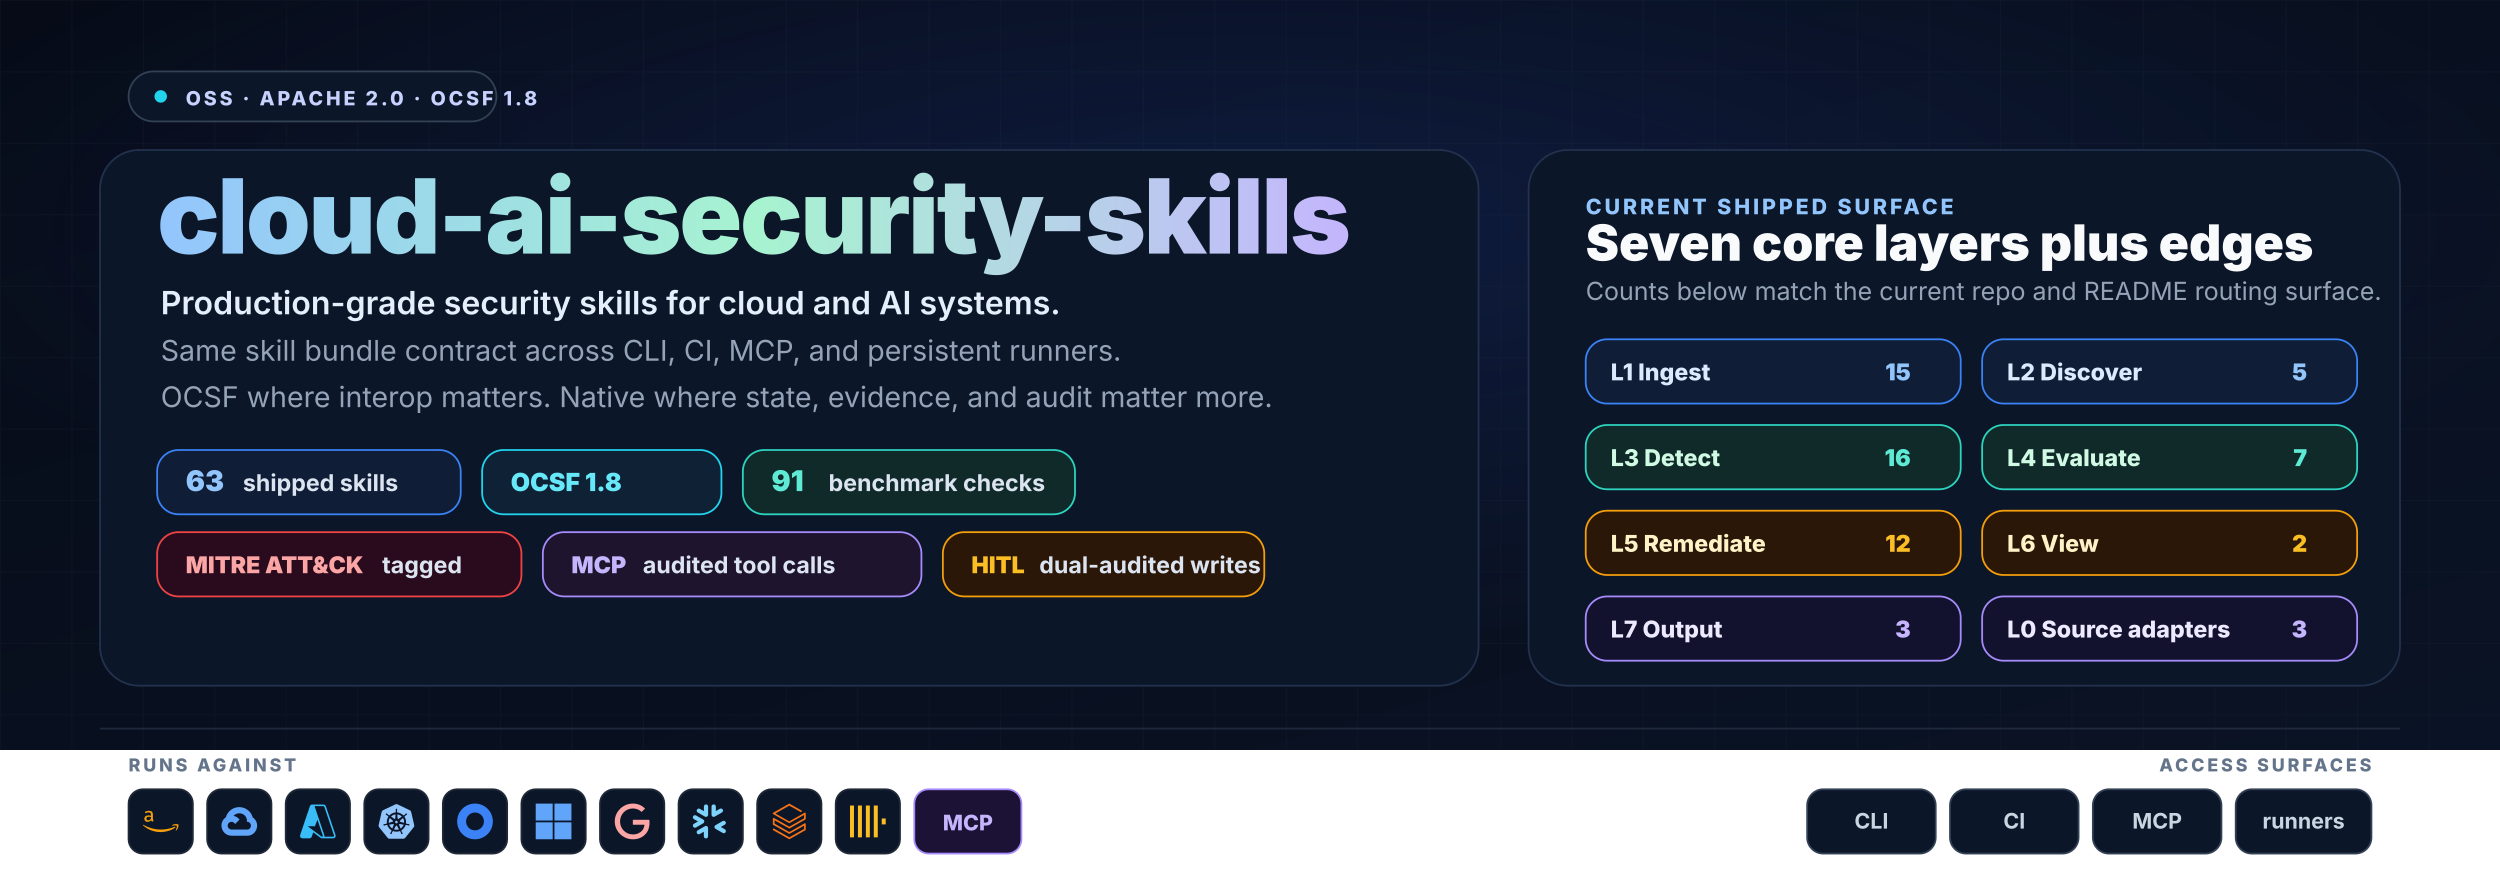
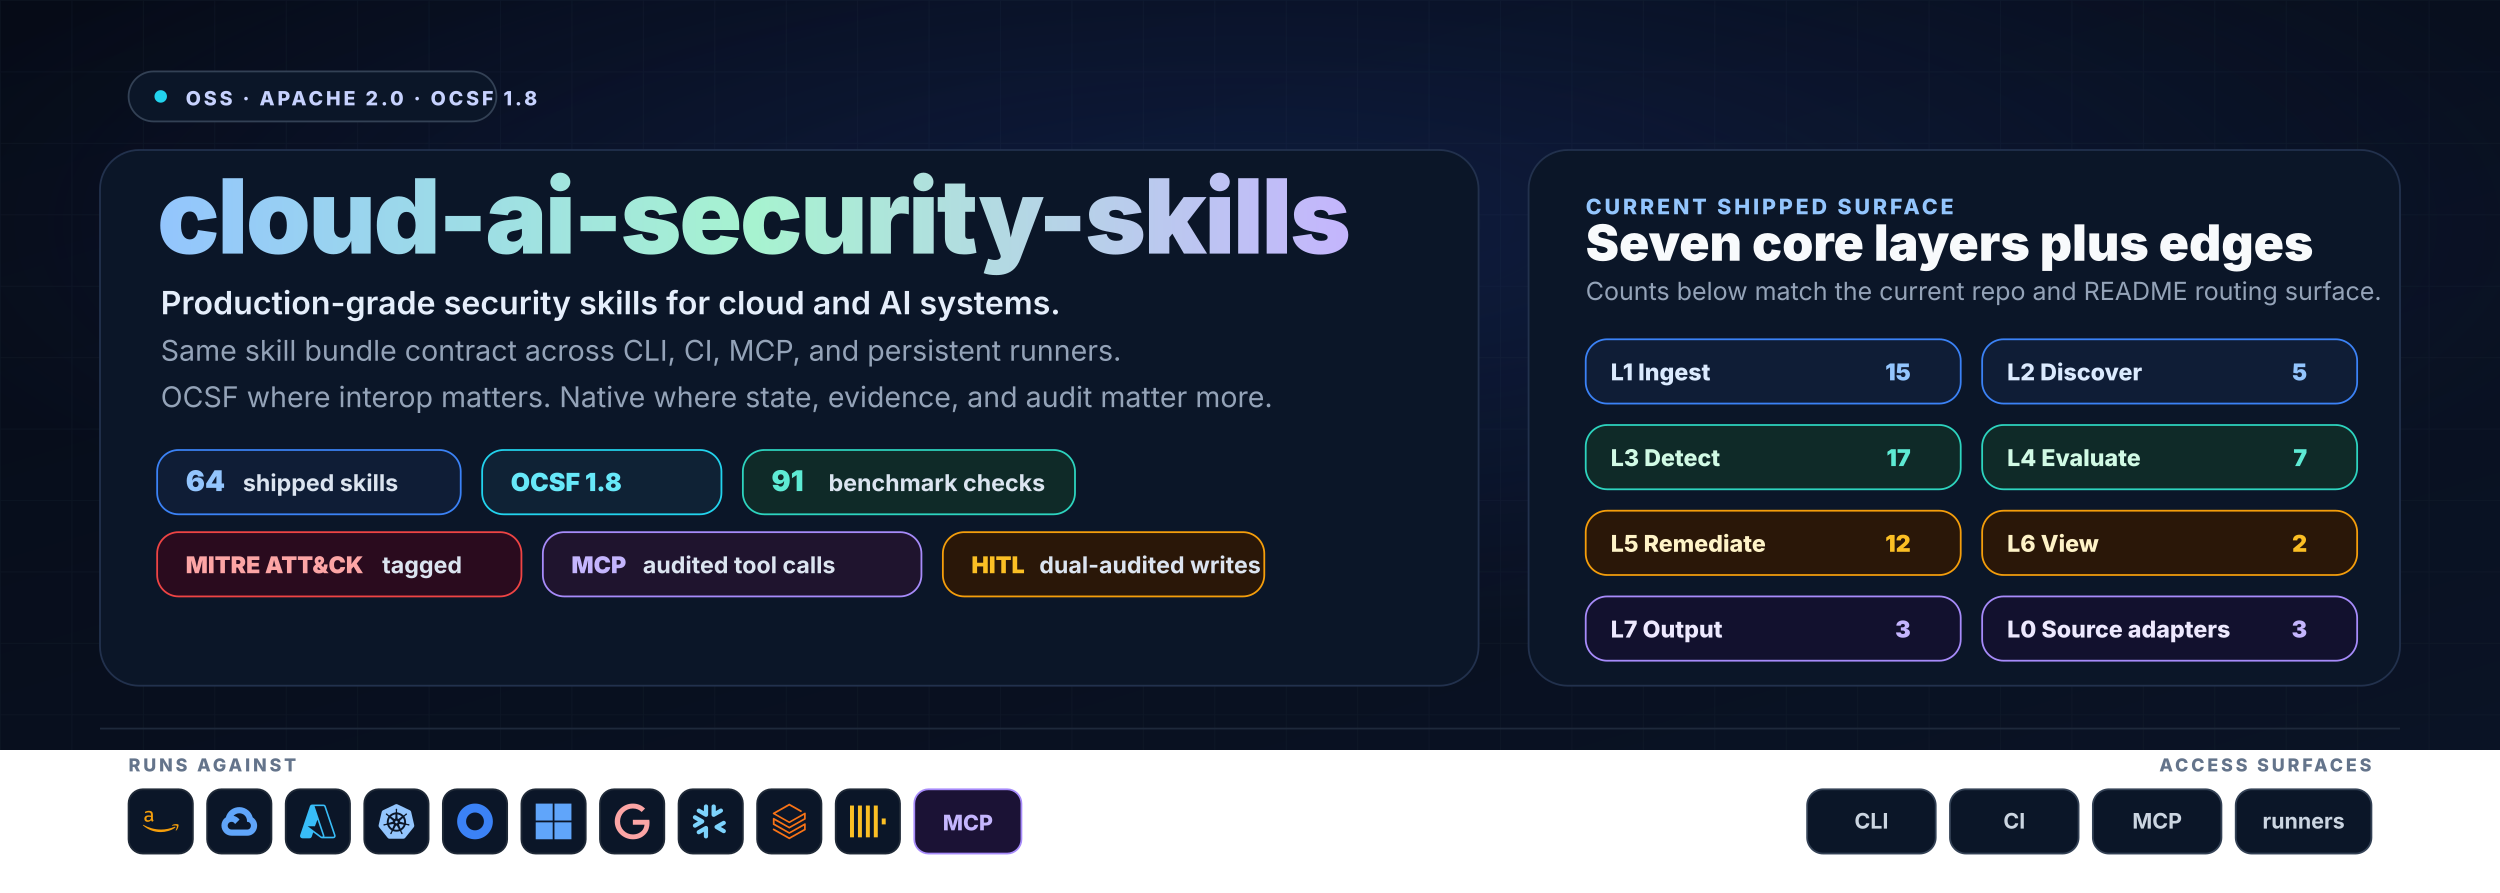
<svg xmlns="http://www.w3.org/2000/svg" width="1400" height="500" viewBox="0 0 1400 500" role="img" aria-labelledby="title desc">
  <defs>
    <linearGradient id="bg" x1="0" y1="0" x2="1" y2="1">
      <stop offset="0%" stop-color="#060b17" />
      <stop offset="100%" stop-color="#0a1325" />
    </linearGradient>
    <radialGradient id="glow" cx="50%" cy="30%" r="55%">
      <stop offset="0%" stop-color="#1e3a8a" stop-opacity="0.3" />
      <stop offset="100%" stop-color="#1e3a8a" stop-opacity="0" />
    </radialGradient>
    <linearGradient id="wordmark" x1="0" y1="0" x2="1" y2="0">
      <stop offset="0%" stop-color="#93c5fd" />
      <stop offset="50%" stop-color="#a7f3d0" />
      <stop offset="100%" stop-color="#c4b5fd" />
    </linearGradient>
    <pattern id="grid" x="0" y="0" width="40" height="40" patternUnits="userSpaceOnUse">
      <path d="M40 0H0V40" fill="none" stroke="#1e293b" stroke-opacity="0.25" stroke-width="1" />
    </pattern>
    <symbol id="aws" viewBox="0 0 24 24">
      <path fill="#f59e0b" d="M6.763 10.036c0 .296.032.535.088.71.064.176.144.368.256.576.04.063.056.127.056.183 0 .08-.048.16-.152.24l-.503.335a.383.383 0 0 1-.208.072c-.08 0-.16-.04-.239-.112a2.47 2.47 0 0 1-.287-.375 6.18 6.18 0 0 1-.248-.471c-.622.734-1.405 1.101-2.347 1.101-.67 0-1.205-.191-1.596-.574-.391-.384-.59-.894-.59-1.533 0-.678.239-1.23.726-1.644.487-.415 1.133-.623 1.955-.623.272 0 .551.024.846.064.296.04.6.104.918.176v-.583c0-.607-.127-1.03-.375-1.277-.255-.248-.686-.367-1.3-.367-.28 0-.568.031-.863.103-.295.072-.583.16-.862.272a2.287 2.287 0 0 1-.28.104.488.488 0 0 1-.127.023c-.112 0-.168-.08-.168-.247v-.391c0-.128.016-.224.056-.28a.597.597 0 0 1 .224-.167c.279-.144.614-.264 1.005-.36a4.84 4.84 0 0 1 1.246-.151c.95 0 1.644.216 2.091.647.439.43.662 1.085.662 1.963v2.586zm-3.24 1.214c.263 0 .534-.048.822-.144.287-.096.543-.271.758-.51.128-.152.224-.32.272-.512.047-.191.08-.423.08-.694v-.335a6.66 6.66 0 0 0-.735-.136 6.02 6.02 0 0 0-.75-.048c-.535 0-.926.104-1.19.32-.263.215-.39.518-.39.917 0 .375.095.655.295.846.191.2.47.296.838.296zM21.698 16.207c-2.626 1.94-6.442 2.969-9.722 2.969-4.598 0-8.74-1.7-11.87-4.526-.247-.223-.024-.527.272-.351 3.384 1.963 7.559 3.153 11.877 3.153 2.914 0 6.114-.607 9.06-1.852.439-.2.814.287.383.607zM22.792 14.961c-.336-.43-2.22-.207-3.074-.103-.255.032-.295-.192-.063-.36 1.5-1.053 3.967-.75 4.254-.399.287.36-.08 2.826-1.485 4.007-.215.184-.423.088-.327-.151.32-.79 1.03-2.57.695-2.994z" />
    </symbol>
    <symbol id="gcp" viewBox="0 0 24 24">
      <path fill="#60a5fa" d="M12.19 2.38a9.344 9.344 0 0 0-9.234 6.893c.053-.02-.055.013 0 0-3.875 2.551-3.922 8.11-.247 10.941l.006-.007-.007.03a6.717 6.717 0 0 0 4.077 1.356h5.173l.03.03h5.192c6.687.053 9.376-8.605 3.835-12.35a9.365 9.365 0 0 0-2.821-4.552l-.043.043.006-.05A9.344 9.344 0 0 0 12.19 2.38zm-.358 4.146c1.244-.04 2.518.368 3.486 1.15a5.186 5.186 0 0 1 1.862 4.078v.518c3.53-.07 3.53 5.262 0 5.193h-5.193l-.008.009v-.04H6.785a2.59 2.59 0 0 1-1.067-.23h.001a2.597 2.597 0 1 1 3.437-3.437l3.013-3.012A6.747 6.747 0 0 0 8.11 8.24c.018-.01.04-.026.054-.023a5.186 5.186 0 0 1 3.67-1.69z" />
    </symbol>
    <symbol id="azure" viewBox="0 0 24 24">
      <path fill="#38bdf8" d="M22.379 23.343a1.62 1.62 0 0 0 1.536-2.14v.002L17.35 1.76A1.62 1.62 0 0 0 15.816.657H8.184A1.62 1.62 0 0 0 6.65 1.76L.086 21.204a1.62 1.62 0 0 0 1.536 2.139h4.741a1.62 1.62 0 0 0 1.535-1.103l.977-2.892 4.947 3.675c.28.208.618.32.966.32m-3.084-12.531 3.624 10.739a.54.54 0 0 1-.51.713v-.001h-.03a.54.54 0 0 1-.322-.106l-9.287-6.9h4.853m6.313 7.006c.116-.326.13-.694.007-1.058L9.79 1.76a1.722 1.722 0 0 0-.007-.02h6.034a.54.54 0 0 1 .512.366l6.562 19.445a.54.54 0 0 1-.338.684" />
    </symbol>
    <symbol id="k8s" viewBox="0 0 24 24">
      <path fill="#93c5fd" d="M10.204 14.35l.007.01-.999 2.413a5.171 5.171 0 0 1-2.075-2.597l2.578-.437.004.005a.44.44 0 0 1 .484.606zm-.833-2.129a.44.44 0 0 0 .173-.756l.002-.011L7.585 9.7a5.143 5.143 0 0 0-.73 3.255l2.514-.725.002-.009zm1.145-1.98a.44.44 0 0 0 .699-.337l.01-.005.15-2.62a5.144 5.144 0 0 0-3.01 1.442l2.147 1.523.004-.002zm.76 2.75l.723.349.722-.347.18-.78-.5-.623h-.804l-.5.623.179.779zm1.5-3.095a.44.44 0 0 0 .7.336l.008.003 2.134-1.513a5.188 5.188 0 0 0-2.992-1.442l.148 2.615.002.001zm10.876 5.97l-5.773 7.181a1.6 1.6 0 0 1-1.248.594l-9.261.003a1.6 1.6 0 0 1-1.247-.596l-5.776-7.18a1.583 1.583 0 0 1-.307-1.34L2.1 5.573c.108-.47.425-.864.863-1.073L11.305.513a1.606 1.606 0 0 1 1.385 0l8.345 3.985c.438.209.755.604.863 1.073l2.062 8.955c.108.47-.005.963-.308 1.34zm-3.289-2.057c-.042-.01-.103-.026-.145-.034-.174-.033-.315-.025-.479-.038-.35-.037-.638-.067-.895-.148-.105-.04-.18-.165-.216-.216l-.201-.059a6.45 6.45 0 0 0-.105-2.332 6.465 6.465 0 0 0-.936-2.163c.052-.047.15-.133.177-.159.008-.09.001-.183.094-.282.197-.185.444-.338.743-.522.142-.084.273-.137.415-.242.032-.024.076-.062.11-.089.24-.191.295-.52.123-.736-.172-.216-.506-.236-.745-.045-.034.027-.08.062-.111.088-.134.116-.217.23-.33.35-.246.25-.45.458-.673.609-.097.056-.239.037-.303.033l-.19.135a6.545 6.545 0 0 0-4.146-2.003l-.012-.223c-.065-.062-.143-.115-.163-.25-.022-.268.015-.557.057-.905.023-.163.061-.298.068-.475.001-.04-.001-.099-.001-.142 0-.306-.224-.555-.5-.555-.275 0-.499.249-.499.555l.001.014c0 .041-.002.092 0 .128.006.177.044.312.067.475.042.348.078.637.056.906a.545.545 0 0 1-.162.258l-.012.211a6.424 6.424 0 0 0-4.166 2.003 8.373 8.373 0 0 1-.18-.128c-.09.012-.18.04-.297-.029-.223-.15-.427-.358-.673-.608-.113-.12-.195-.234-.329-.349-.03-.026-.077-.062-.111-.088a.594.594 0 0 0-.348-.132.481.481 0 0 0-.398.176c-.172.216-.117.546.123.737l.007.005.104.083c.142.105.272.159.414.242.299.185.546.338.743.522.076.082.09.226.1.288l.16.143a6.462 6.462 0 0 0-1.02 4.506l-.208.06c-.055.072-.133.184-.215.217-.257.081-.546.11-.895.147-.164.014-.305.006-.48.039-.037.007-.09.02-.133.03l-.004.002-.007.002c-.295.071-.484.342-.423.608.061.267.349.429.645.365l.007-.001.01-.003.129-.029c.17-.046.294-.113.448-.172.33-.118.604-.217.87-.256.112-.009.23.069.288.101l.217-.037a6.5 6.5 0 0 0 2.88 3.596l-.09.218c.033.084.069.199.044.282-.097.252-.263.517-.452.813-.091.136-.185.242-.268.399-.02.037-.045.095-.064.134-.128.275-.034.591.213.71.248.12.556-.007.69-.282v-.002c.02-.039.046-.09.062-.127.07-.162.094-.301.144-.458.132-.332.205-.68.387-.897.05-.06.13-.082.215-.105l.113-.205a6.453 6.453 0 0 0 4.609.012l.106.192c.086.028.18.042.256.155.136.232.229.507.342.84.05.156.074.295.145.457.016.037.043.09.062.129.133.276.442.402.69.282.247-.118.341-.435.213-.71-.02-.039-.045-.096-.065-.134-.083-.156-.177-.261-.268-.398-.19-.296-.346-.541-.443-.793-.04-.13.007-.21.038-.294-.018-.022-.059-.144-.083-.202a6.499 6.499 0 0 0 2.88-3.622c.064.01.176.03.213.038.075-.05.144-.114.28-.104.266.039.54.138.87.256.154.06.277.128.448.173.036.01.088.019.13.028l.009.003.007.001c.297.064.584-.098.645-.365.06-.266-.128-.537-.423-.608zM16.4 9.701l-1.95 1.746v.005a.44.44 0 0 0 .173.757l.003.01 2.526.728a5.199 5.199 0 0 0-.108-1.674A5.208 5.208 0 0 0 16.4 9.7zm-4.013 5.325a.437.437 0 0 0-.404-.232.44.44 0 0 0-.372.233h-.002l-1.268 2.292a5.164 5.164 0 0 0 3.326.003l-1.27-2.296h-.01zm1.888-1.293a.44.44 0 0 0-.27.036.44.44 0 0 0-.214.572l-.003.004 1.01 2.438a5.15 5.15 0 0 0 2.081-2.615l-2.6-.44-.004.005z" />
    </symbol>
    <symbol id="okta" viewBox="0 0 24 24">
      <path fill="#3b82f6" d="M12 0C5.389 0 0 5.35 0 12s5.35 12 12 12 12-5.35 12-12S18.611 0 12 0zm0 18c-3.325 0-6-2.675-6-6s2.675-6 6-6 6 2.675 6 6-2.675 6-6 6z" />
    </symbol>
    <symbol id="entra" viewBox="0 0 24 24">
      <path fill="#60a5fa" d="M0 0v11.408h11.408V0zm12.594 0v11.408H24V0zM0 12.594V24h11.408V12.594zm12.594 0V24H24V12.594z" />
    </symbol>
    <symbol id="google" viewBox="0 0 24 24">
      <path fill="#fca5a5" d="M12.48 10.92v3.28h7.84c-.24 1.84-.853 3.187-1.787 4.133-1.147 1.147-2.933 2.4-6.053 2.4-4.827 0-8.6-3.893-8.6-8.72s3.773-8.72 8.6-8.72c2.6 0 4.507 1.027 5.907 2.347l2.307-2.307C18.747 1.44 16.133 0 12.48 0 5.867 0 .307 5.387.307 12s5.56 12 12.173 12c3.573 0 6.267-1.173 8.373-3.36 2.16-2.16 2.84-5.213 2.84-7.667 0-.76-.053-1.467-.173-2.053H12.48z" />
    </symbol>
    <symbol id="snowflake" viewBox="0 0 24 24">
      <path fill="#7dd3fc" d="M7.602 12.4c.038-.151.076-.304.076-.456 0-.114-.038-.228-.038-.342-.114-.343-.304-.647-.646-.838l-4.87-2.777c-.685-.38-1.56-.152-1.94.533-.381.685-.153 1.56.532 1.94l2.701 1.56-2.701 1.56c-.685.38-.913 1.256-.533 1.94.38.685 1.256.914 1.94.533l4.832-2.777c.343-.267.571-.533.647-.876zm1.332 2.626c-.266-.038-.57.038-.837.19l-4.832 2.777c-.685.38-.913 1.256-.532 1.94.38.686 1.255.914 1.94.533l2.701-1.56v3.12c0 .8.647 1.408 1.446 1.408.799 0 1.407-.647 1.407-1.408v-5.592c0-.761-.57-1.37-1.293-1.408zm4.946-6.088c.266.038.57-.038.837-.19l4.832-2.777c.685-.38.913-1.256.532-1.94-.38-.686-1.255-.914-1.94-.533l-2.701 1.56V1.975c0-.799-.647-1.408-1.446-1.408-.799 0-1.446.609-1.446 1.408V7.53c0 .76.609 1.37 1.332 1.407zM3.265 5.97l4.832 2.777c.266.152.533.19.837.19.723-.038 1.331-.684 1.331-1.407V1.975c0-.799-.646-1.408-1.407-1.408-.799 0-1.446.647-1.446 1.408v3.12l-2.701-1.56c-.685-.38-1.56-.152-1.94.533-.419.646-.19 1.521.494 1.902zm18.22 8.184l-2.701 1.56 2.7 1.56c.686.38.914 1.256.533 1.94-.38.685-1.255.913-1.94.533l-4.832-2.778a1.644 1.644 0 01-.647-.798c-.037-.153-.076-.305-.076-.457 0-.114.039-.228.039-.342.114-.343.342-.647.646-.837l4.832-2.778c.685-.38 1.56-.152 1.94.533.457.609.19 1.484-.494 1.864z" />
    </symbol>
    <symbol id="databricks" viewBox="0 0 24 24">
      <path fill="#f97316" d="M.95 14.184L12 20.403l9.919-5.55v2.21L12 22.662l-10.484-5.96-.565.308v.77L12 24l11.05-6.218v-4.317l-.515-.309L12 19.118l-9.867-5.653v-2.21L12 16.805l11.05-6.218V6.32l-.515-.308L12 11.974 2.647 6.681 12 1.388l7.76 4.368.668-.411v-.566L12 0 .95 6.27v.72L12 13.207l9.919-5.55v2.26L12 15.52 1.516 9.56l-.565.308Z" />
    </symbol>
    <symbol id="clickhouse" viewBox="0 0 24 24">
      <path fill="#fbbf24" d="M21.333 10H24v4h-2.667ZM16 1.335h2.667v21.33H16Zm-5.333 0h2.666v21.33h-2.666ZM0 22.665V1.335h2.667v21.33zm5.333-21.33H8v21.33H5.333Z" />
    </symbol>
  </defs>
  <rect width="1400" height="420" fill="url(#bg)" />
  <rect width="1400" height="420" fill="url(#grid)" />
  <rect width="1400" height="420" fill="url(#glow)" />
  <g font-family="Inter, Segoe UI, ui-sans-serif, Arial, sans-serif">
    <g transform="translate(72,40)">
      <rect x="0" y="0" width="206" height="28" rx="14" fill="#0b1628" stroke="#334155" />
      <circle cx="18" cy="14" r="3.5" fill="#22d3ee" />
      <text x="32" y="19" fill="#c7d2fe" font-size="11" font-weight="800" letter-spacing="1.6">OSS · APACHE 2.0 · OCSF 1.8</text>
    </g>
    <rect x="56" y="84" width="772" height="300" rx="22" fill="#0b1628" stroke="#22314d" />
    <rect x="856" y="84" width="488" height="300" rx="22" fill="#0b1628" stroke="#22314d" />
    <text x="88" y="142" font-size="58" font-weight="900" fill="url(#wordmark)" letter-spacing="-1.2">cloud-ai-security-skills</text>
    <text x="90" y="176" fill="#e5eefb" font-size="18" font-weight="600">Production-grade security skills for cloud and AI systems.</text>
    <text x="90" y="202" fill="#94a3b8" font-size="16">Same skill bundle contract across CLI, CI, MCP, and persistent runners.</text>
    <text x="90" y="228" fill="#94a3b8" font-size="16">OCSF where interop matters. Native where state, evidence, and audit matter more.</text>
    <g transform="translate(88,252)">
      <g>
        <rect x="0" y="0" width="170" height="36" rx="12" fill="#0f1d36" stroke="#3b82f6" />
-         <text x="16" y="23" fill="#93c5fd" font-size="16" font-weight="900">63</text>
+         <text x="16" y="23" fill="#93c5fd" font-size="16" font-weight="900">64</text>
        <text x="48" y="23" fill="#dbe4f0" font-size="13" font-weight="700">shipped skills</text>
      </g>
      <g transform="translate(182,0)">
        <rect x="0" y="0" width="134" height="36" rx="12" fill="#0f2235" stroke="#22d3ee" />
        <text x="16" y="23" fill="#67e8f9" font-size="14" font-weight="900">OCSF 1.8</text>
      </g>
      <g transform="translate(328,0)">
        <rect x="0" y="0" width="186" height="36" rx="12" fill="#0f2a28" stroke="#2dd4bf" />
        <text x="16" y="23" fill="#5eead4" font-size="16" font-weight="900">91</text>
        <text x="48" y="23" fill="#dbe4f0" font-size="13" font-weight="700">benchmark checks</text>
      </g>
    </g>
    <g transform="translate(88,298)">
      <g>
        <rect x="0" y="0" width="204" height="36" rx="12" fill="#2a0b1e" stroke="#ef4444" />
        <text x="16" y="23" fill="#fca5a5" font-size="13" font-weight="900">MITRE ATT&amp;CK</text>
        <text x="126" y="23" fill="#dbe4f0" font-size="13" font-weight="700">tagged</text>
      </g>
      <g transform="translate(216,0)">
        <rect x="0" y="0" width="212" height="36" rx="12" fill="#1f142e" stroke="#a78bfa" />
        <text x="16" y="23" fill="#c4b5fd" font-size="13" font-weight="900">MCP</text>
        <text x="56" y="23" fill="#dbe4f0" font-size="13" font-weight="700">audited tool calls</text>
      </g>
      <g transform="translate(440,0)">
        <rect x="0" y="0" width="180" height="36" rx="12" fill="#2a1708" stroke="#f59e0b" />
        <text x="16" y="23" fill="#fbbf24" font-size="13" font-weight="900">HITL</text>
        <text x="54" y="23" fill="#dbe4f0" font-size="13" font-weight="700">dual-audited writes</text>
      </g>
    </g>
    <text x="888" y="120" fill="#93c5fd" font-size="12" font-weight="800" letter-spacing="1.6">CURRENT SHIPPED SURFACE</text>
    <text x="888" y="146" fill="#f8fafc" font-size="28" font-weight="900">Seven core layers plus edges</text>
    <text x="888" y="168" fill="#94a3b8" font-size="14">Counts below match the current repo and README routing surface.</text>
    <g transform="translate(888,190)">
      <g>
        <rect x="0" y="0" width="210" height="36" rx="12" fill="#0f1d36" stroke="#3b82f6" />
        <text x="14" y="23" fill="#dbeafe" font-size="13" font-weight="800">L1 Ingest</text>
        <text x="182" y="23" text-anchor="end" fill="#93c5fd" font-size="13" font-weight="900">15</text>
      </g>
      <g transform="translate(222,0)">
        <rect x="0" y="0" width="210" height="36" rx="12" fill="#0f1d36" stroke="#3b82f6" />
        <text x="14" y="23" fill="#dbeafe" font-size="13" font-weight="800">L2 Discover</text>
        <text x="182" y="23" text-anchor="end" fill="#93c5fd" font-size="13" font-weight="900">5</text>
      </g>
      <g transform="translate(0,48)">
        <rect x="0" y="0" width="210" height="36" rx="12" fill="#0f2a28" stroke="#2dd4bf" />
        <text x="14" y="23" fill="#d1fae5" font-size="13" font-weight="800">L3 Detect</text>
-         <text x="182" y="23" text-anchor="end" fill="#5eead4" font-size="13" font-weight="900">16</text>
+         <text x="182" y="23" text-anchor="end" fill="#5eead4" font-size="13" font-weight="900">17</text>
      </g>
      <g transform="translate(222,48)">
        <rect x="0" y="0" width="210" height="36" rx="12" fill="#0f2a28" stroke="#2dd4bf" />
        <text x="14" y="23" fill="#d1fae5" font-size="13" font-weight="800">L4 Evaluate</text>
        <text x="182" y="23" text-anchor="end" fill="#5eead4" font-size="13" font-weight="900">7</text>
      </g>
      <g transform="translate(0,96)">
        <rect x="0" y="0" width="210" height="36" rx="12" fill="#2a1708" stroke="#f59e0b" />
        <text x="14" y="23" fill="#fef3c7" font-size="13" font-weight="800">L5 Remediate</text>
        <text x="182" y="23" text-anchor="end" fill="#fbbf24" font-size="13" font-weight="900">12</text>
      </g>
      <g transform="translate(222,96)">
        <rect x="0" y="0" width="210" height="36" rx="12" fill="#2a1708" stroke="#f59e0b" />
        <text x="14" y="23" fill="#fef3c7" font-size="13" font-weight="800">L6 View</text>
        <text x="182" y="23" text-anchor="end" fill="#fbbf24" font-size="13" font-weight="900">2</text>
      </g>
      <g transform="translate(0,144)">
        <rect x="0" y="0" width="210" height="36" rx="12" fill="#12112e" stroke="#a78bfa" />
        <text x="14" y="23" fill="#ede9fe" font-size="13" font-weight="800">L7 Output</text>
        <text x="182" y="23" text-anchor="end" fill="#c4b5fd" font-size="13" font-weight="900">3</text>
      </g>
      <g transform="translate(222,144)">
        <rect x="0" y="0" width="210" height="36" rx="12" fill="#12112e" stroke="#a78bfa" />
        <text x="14" y="23" fill="#ede9fe" font-size="13" font-weight="800">L0 Source adapters</text>
        <text x="182" y="23" text-anchor="end" fill="#c4b5fd" font-size="13" font-weight="900">3</text>
      </g>
    </g>
    <line x1="56" y1="408" x2="1344" y2="408" stroke="#1e293b" stroke-width="1" />
    <text x="72" y="432" fill="#64748b" font-size="10" font-weight="800" letter-spacing="1.6">RUNS AGAINST</text>
    <g transform="translate(72,442)">
      <g>
        <rect x="0" y="0" width="36" height="36" rx="8" fill="#0b1628" stroke="#1f2937" />
        <use href="#aws" x="8" y="8" width="20" height="20" />
      </g>
      <g transform="translate(44,0)">
        <rect x="0" y="0" width="36" height="36" rx="8" fill="#0b1628" stroke="#1f2937" />
        <use href="#gcp" x="8" y="8" width="20" height="20" />
      </g>
      <g transform="translate(88,0)">
        <rect x="0" y="0" width="36" height="36" rx="8" fill="#0b1628" stroke="#1f2937" />
        <use href="#azure" x="8" y="8" width="20" height="20" />
      </g>
      <g transform="translate(132,0)">
        <rect x="0" y="0" width="36" height="36" rx="8" fill="#0b1628" stroke="#1f2937" />
        <use href="#k8s" x="8" y="8" width="20" height="20" />
      </g>
      <g transform="translate(176,0)">
        <rect x="0" y="0" width="36" height="36" rx="8" fill="#0b1628" stroke="#1f2937" />
        <use href="#okta" x="8" y="8" width="20" height="20" />
      </g>
      <g transform="translate(220,0)">
        <rect x="0" y="0" width="36" height="36" rx="8" fill="#0b1628" stroke="#1f2937" />
        <use href="#entra" x="8" y="8" width="20" height="20" />
      </g>
      <g transform="translate(264,0)">
        <rect x="0" y="0" width="36" height="36" rx="8" fill="#0b1628" stroke="#1f2937" />
        <use href="#google" x="8" y="8" width="20" height="20" />
      </g>
      <g transform="translate(308,0)">
        <rect x="0" y="0" width="36" height="36" rx="8" fill="#0b1628" stroke="#1f2937" />
        <use href="#snowflake" x="8" y="8" width="20" height="20" />
      </g>
      <g transform="translate(352,0)">
        <rect x="0" y="0" width="36" height="36" rx="8" fill="#0b1628" stroke="#1f2937" />
        <use href="#databricks" x="8" y="8" width="20" height="20" />
      </g>
      <g transform="translate(396,0)">
        <rect x="0" y="0" width="36" height="36" rx="8" fill="#0b1628" stroke="#1f2937" />
        <use href="#clickhouse" x="8" y="8" width="20" height="20" />
      </g>
      <g transform="translate(440,0)">
        <rect x="0" y="0" width="60" height="36" rx="8" fill="#1b1235" stroke="#a78bfa" />
        <text x="30" y="23" text-anchor="middle" fill="#c4b5fd" font-size="12" font-weight="800">MCP</text>
      </g>
    </g>
    <text x="1328" y="432" text-anchor="end" fill="#64748b" font-size="10" font-weight="800" letter-spacing="1.6">ACCESS SURFACES</text>
    <g transform="translate(1012,442)" font-size="12" font-weight="700" fill="#cbd5e1">
      <rect x="0" y="0" width="72" height="36" rx="9" fill="#0b1628" stroke="#334155" />
      <text x="36" y="22" text-anchor="middle">CLI</text>
      <rect x="80" y="0" width="72" height="36" rx="9" fill="#0b1628" stroke="#334155" />
      <text x="116" y="22" text-anchor="middle">CI</text>
      <rect x="160" y="0" width="72" height="36" rx="9" fill="#0b1628" stroke="#334155" />
      <text x="196" y="22" text-anchor="middle">MCP</text>
      <rect x="240" y="0" width="76" height="36" rx="9" fill="#0b1628" stroke="#334155" />
      <text x="278" y="22" text-anchor="middle">runners</text>
    </g>
  </g>
</svg>
